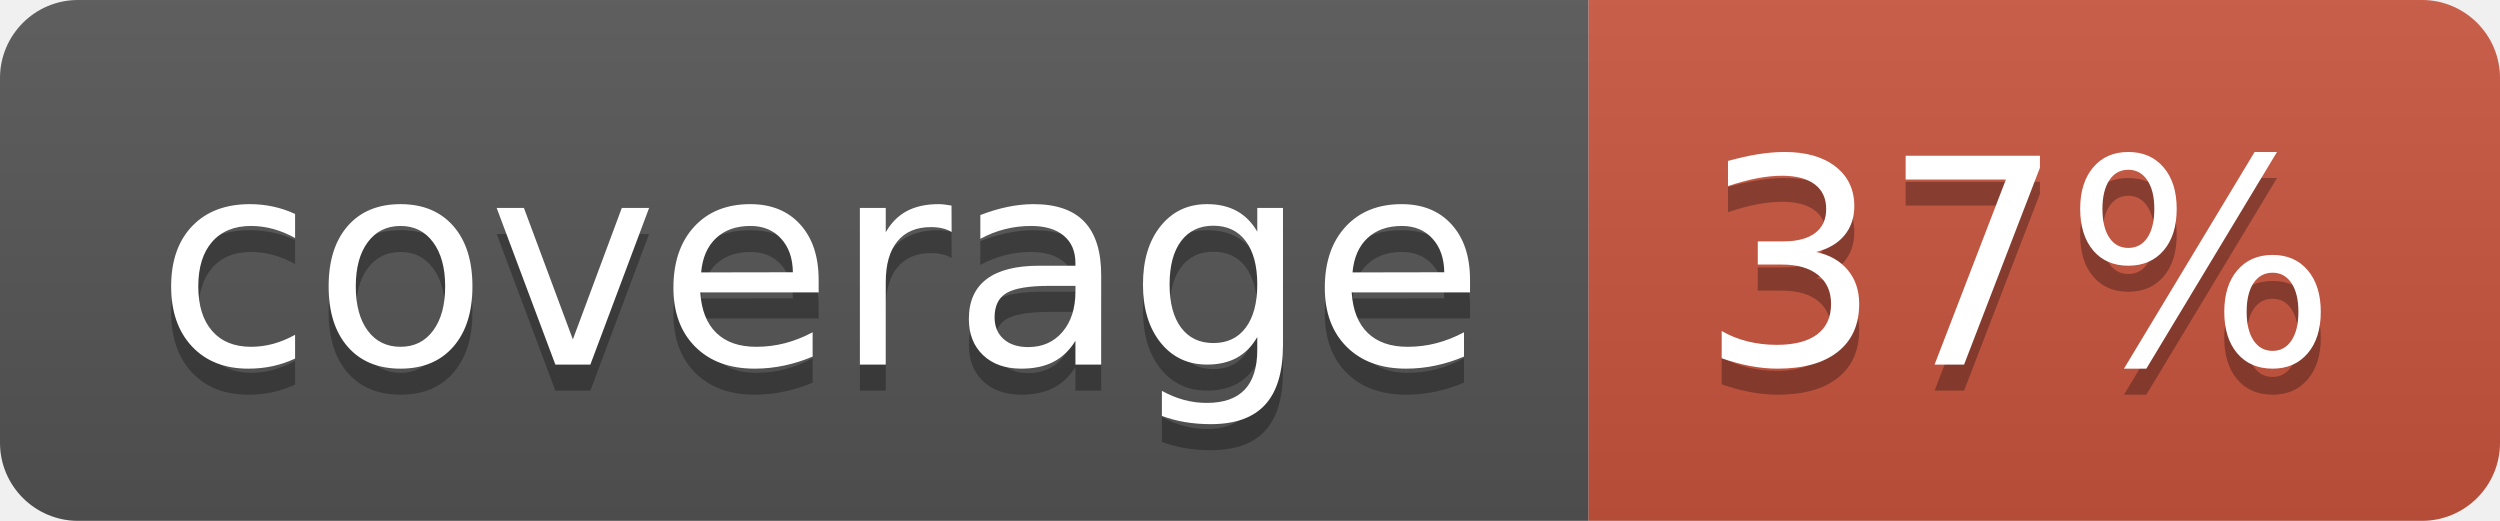
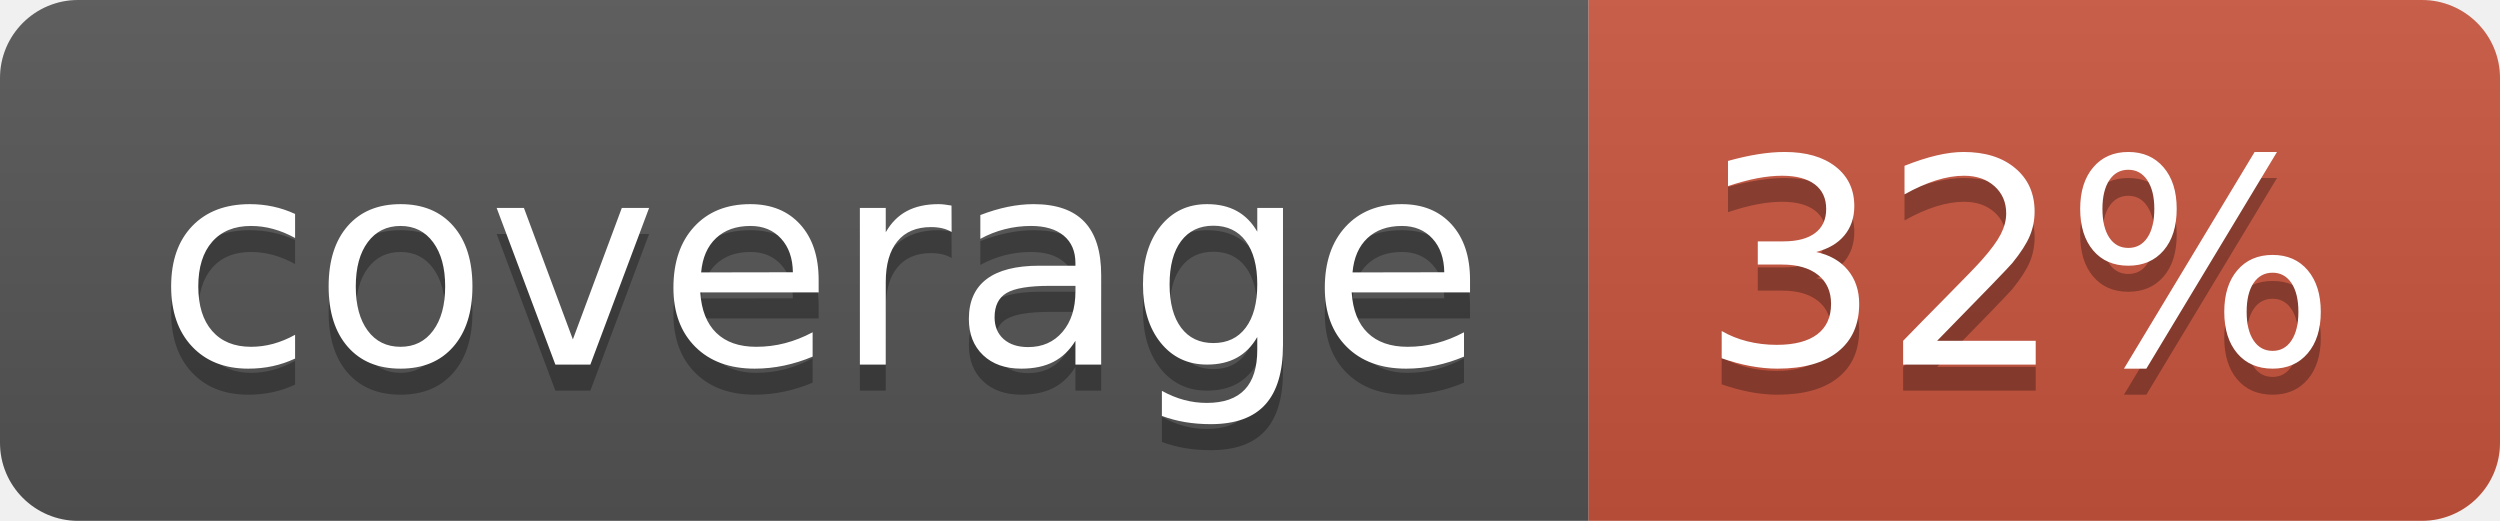
<svg xmlns="http://www.w3.org/2000/svg" width="96" height="20">
  <linearGradient id="b" x2="0" y2="100%">
    <stop offset="0" stop-color="#bbb" stop-opacity=".1" />
    <stop offset="1" stop-opacity=".1" />
  </linearGradient>
  <clipPath id="a">
    <rect width="96" height="20" rx="3" fill="#fff" />
  </clipPath>
  <g clip-path="url(#a)">
    <path fill="#555" d="M0 0h61v20H0z" />
    <path fill="#CA553E" d="M61 0h35v20H61z" />
    <path fill="url(#b)" d="M0 0h96v20H0z" />
  </g>
  <g fill="#fff" text-anchor="middle" font-family="DejaVu Sans,Verdana,Geneva,sans-serif" font-size="110">
    <text x="315" y="150" fill="#010101" fill-opacity=".3" transform="scale(.1)" textLength="510">coverage</text>
    <text x="315" y="140" transform="scale(.1)" textLength="510">coverage</text>
-     <text x="775" y="150" fill="#010101" fill-opacity=".3" transform="scale(.1)" textLength="250">37%</text>
-     <text x="775" y="140" transform="scale(.1)" textLength="250">37%</text>
+     <text x="775" y="150" fill="#010101" fill-opacity=".3" transform="scale(.1)" textLength="250">32%</text>
+     <text x="775" y="140" transform="scale(.1)" textLength="250">32%</text>
  </g>
</svg>
